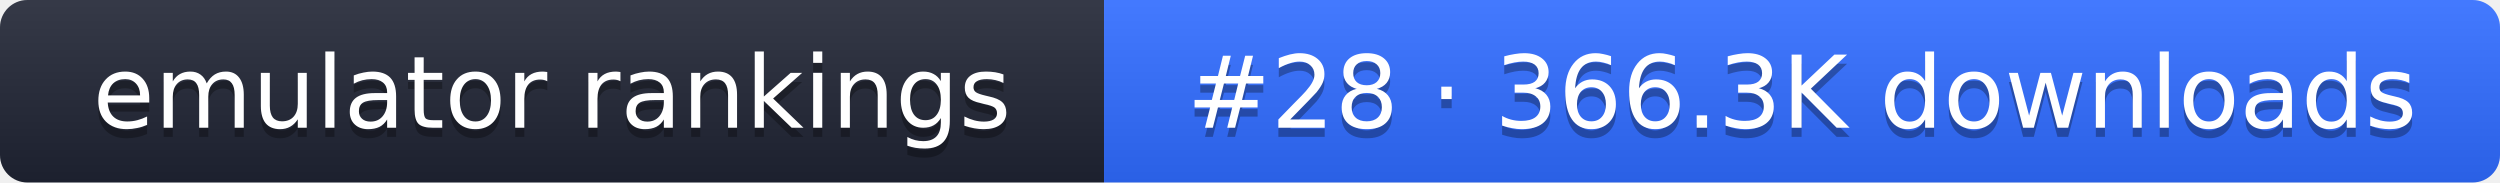
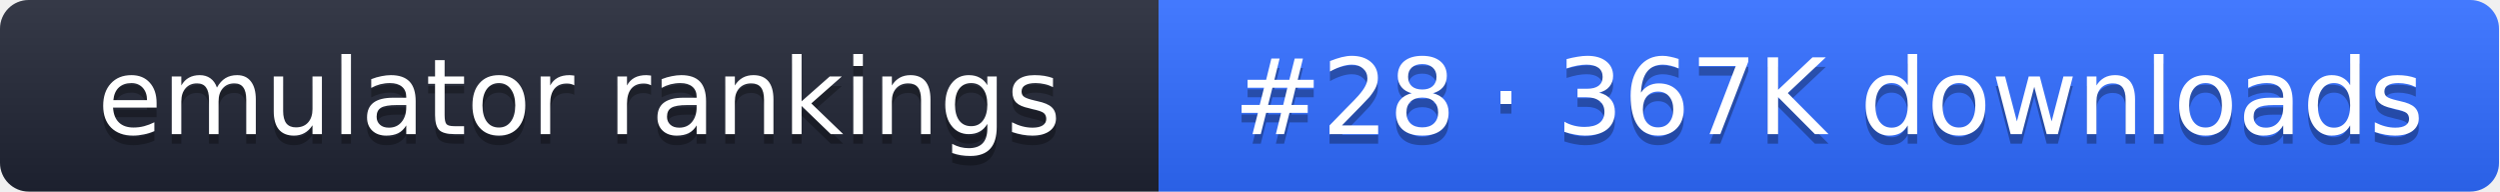
- <svg xmlns="http://www.w3.org/2000/svg" width="274" height="20" role="img" aria-label="emulator rankings: #28 · 366.3K downloads">
+ <svg xmlns="http://www.w3.org/2000/svg" width="261" height="20" role="img" aria-label="emulator rankings: #28 · 367K downloads">
  <linearGradient id="g" x2="0" y2="100%">
    <stop offset="0" stop-color="#fff" stop-opacity=".1" />
    <stop offset="1" stop-opacity=".1" />
  </linearGradient>
  <clipPath id="r">
-     <rect width="274" height="20" rx="3" fill="#fff" />
+     <rect width="261" height="20" rx="3" fill="#fff" />
  </clipPath>
  <g clip-path="url(#r)">
    <rect width="121" height="20" fill="#1f2433" />
-     <rect x="121" width="153" height="20" fill="#2f6bff" />
-     <rect width="274" height="20" fill="url(#g)" />
+     <rect x="121" width="140" height="20" fill="#2f6bff" />
+     <rect width="261" height="20" fill="url(#g)" />
  </g>
  <g fill="#fff" text-anchor="middle" font-family="Verdana,DejaVu Sans,sans-serif" font-size="11">
    <text x="60.5" y="15" fill="#010101" fill-opacity=".3">emulator rankings</text>
    <text x="60.5" y="14">emulator rankings</text>
-     <text x="197.5" y="15" fill="#010101" fill-opacity=".3">#28 · 366.3K downloads</text>
-     <text x="197.5" y="14">#28 · 366.3K downloads</text>
+     <text x="191" y="15" fill="#010101" fill-opacity=".3">#28 · 367K downloads</text>
+     <text x="191" y="14">#28 · 367K downloads</text>
  </g>
</svg>
